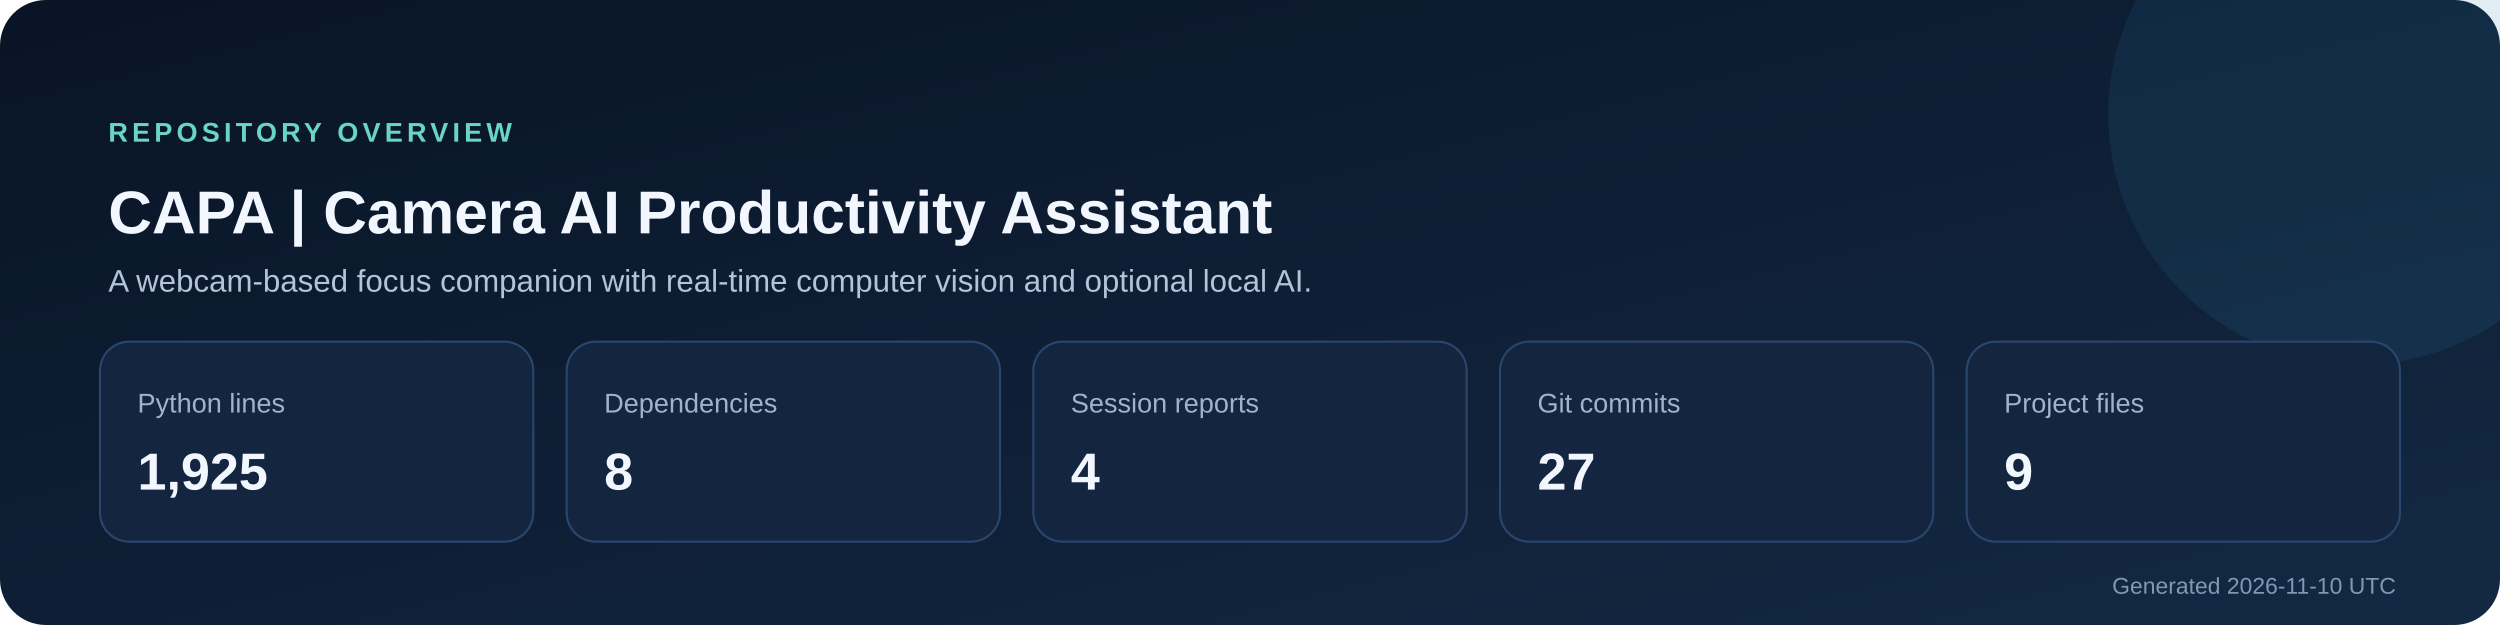
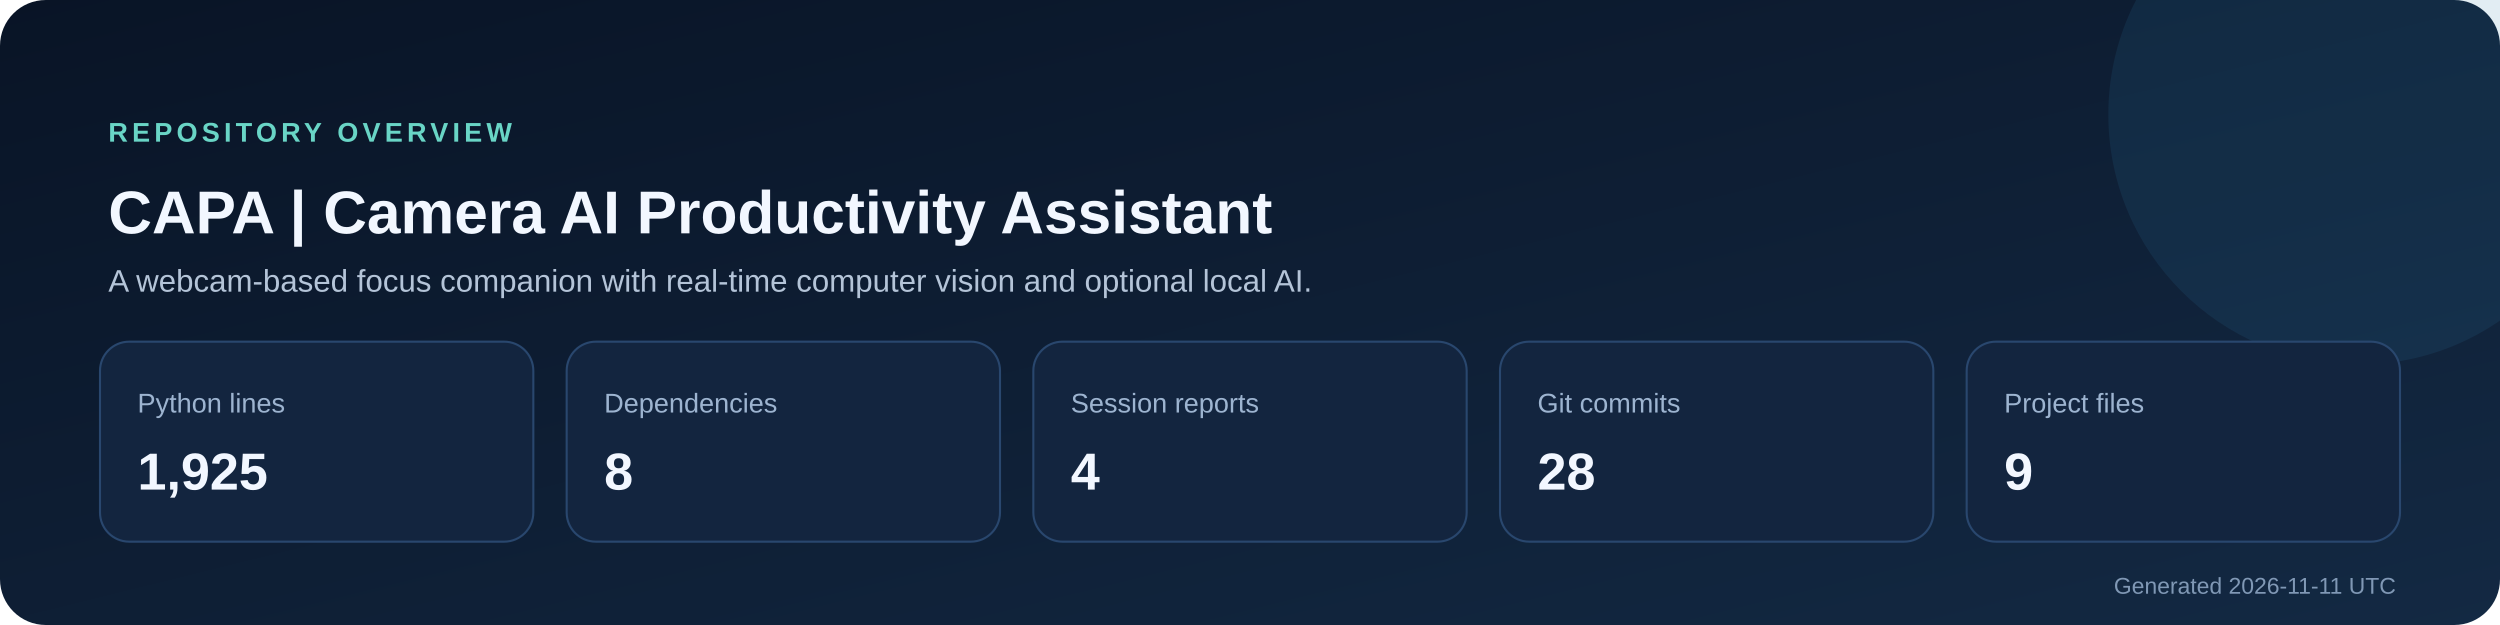
<svg xmlns="http://www.w3.org/2000/svg" width="1200" height="300" viewBox="0 0 1200 300" role="img" aria-labelledby="title description">
  <defs>
    <linearGradient id="background" x1="0" y1="0" x2="1" y2="1">
      <stop stop-color="#091426" />
      <stop offset="1" stop-color="#132943" />
    </linearGradient>
  </defs>
  <rect width="1200" height="300" rx="22" fill="url(#background)" />
  <circle cx="1132" cy="55" r="120" fill="#2f7ca8" opacity=".14" />
  <text x="52" y="68" fill="#69d5c6" font-size="13" font-family="Segoe UI,Arial,sans-serif" font-weight="700" letter-spacing="2">REPOSITORY OVERVIEW</text>
  <text x="52" y="112" fill="#f2f7ff" font-size="29" font-family="Segoe UI,Arial,sans-serif" font-weight="700">CAPA | Camera AI Productivity Assistant</text>
  <text x="52" y="140" fill="#b4c4d8" font-size="15" font-family="Segoe UI,Arial,sans-serif">A webcam-based focus companion with real-time computer vision and optional local AI.</text>
  <g font-family="Segoe UI,Arial,sans-serif">
    <rect x="48" y="164" width="208" height="96" rx="14" fill="#13253f" stroke="#29476e" />
    <text x="66" y="198" fill="#9db4d0" font-size="13">Python lines</text>
    <text x="66" y="235" fill="#f2f7ff" font-size="25" font-weight="700">1,925</text>
    <rect x="272" y="164" width="208" height="96" rx="14" fill="#13253f" stroke="#29476e" />
    <text x="290" y="198" fill="#9db4d0" font-size="13">Dependencies</text>
    <text x="290" y="235" fill="#f2f7ff" font-size="25" font-weight="700">8</text>
    <rect x="496" y="164" width="208" height="96" rx="14" fill="#13253f" stroke="#29476e" />
    <text x="514" y="198" fill="#9db4d0" font-size="13">Session reports</text>
    <text x="514" y="235" fill="#f2f7ff" font-size="25" font-weight="700">4</text>
    <rect x="720" y="164" width="208" height="96" rx="14" fill="#13253f" stroke="#29476e" />
    <text x="738" y="198" fill="#9db4d0" font-size="13">Git commits</text>
-     <text x="738" y="235" fill="#f2f7ff" font-size="25" font-weight="700">27</text>
+     <text x="738" y="235" fill="#f2f7ff" font-size="25" font-weight="700">28</text>
    <rect x="944" y="164" width="208" height="96" rx="14" fill="#13253f" stroke="#29476e" />
    <text x="962" y="198" fill="#9db4d0" font-size="13">Project files</text>
    <text x="962" y="235" fill="#f2f7ff" font-size="25" font-weight="700">9</text>
  </g>
-   <text x="1150" y="285" text-anchor="end" fill="#8098b5" font-size="11" font-family="Segoe UI,Arial,sans-serif">Generated 2026-11-10 UTC</text>
+   <text x="1150" y="285" text-anchor="end" fill="#8098b5" font-size="11" font-family="Segoe UI,Arial,sans-serif">Generated 2026-11-11 UTC</text>
</svg>
